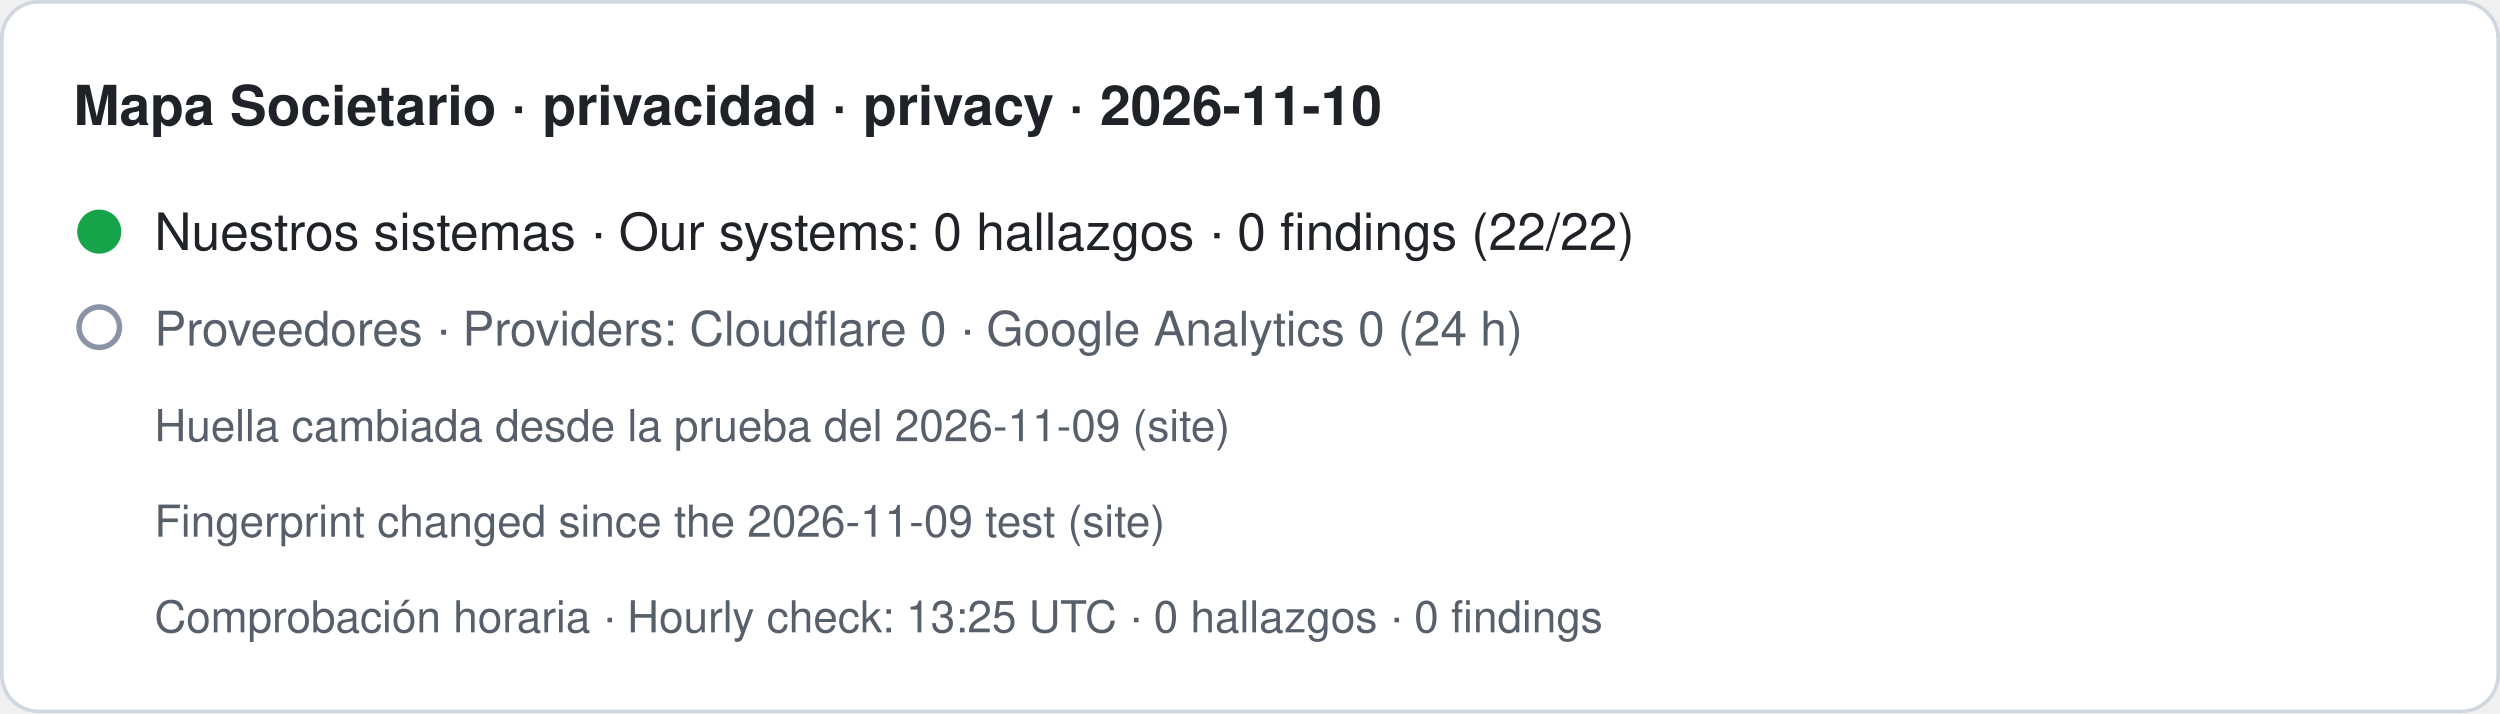
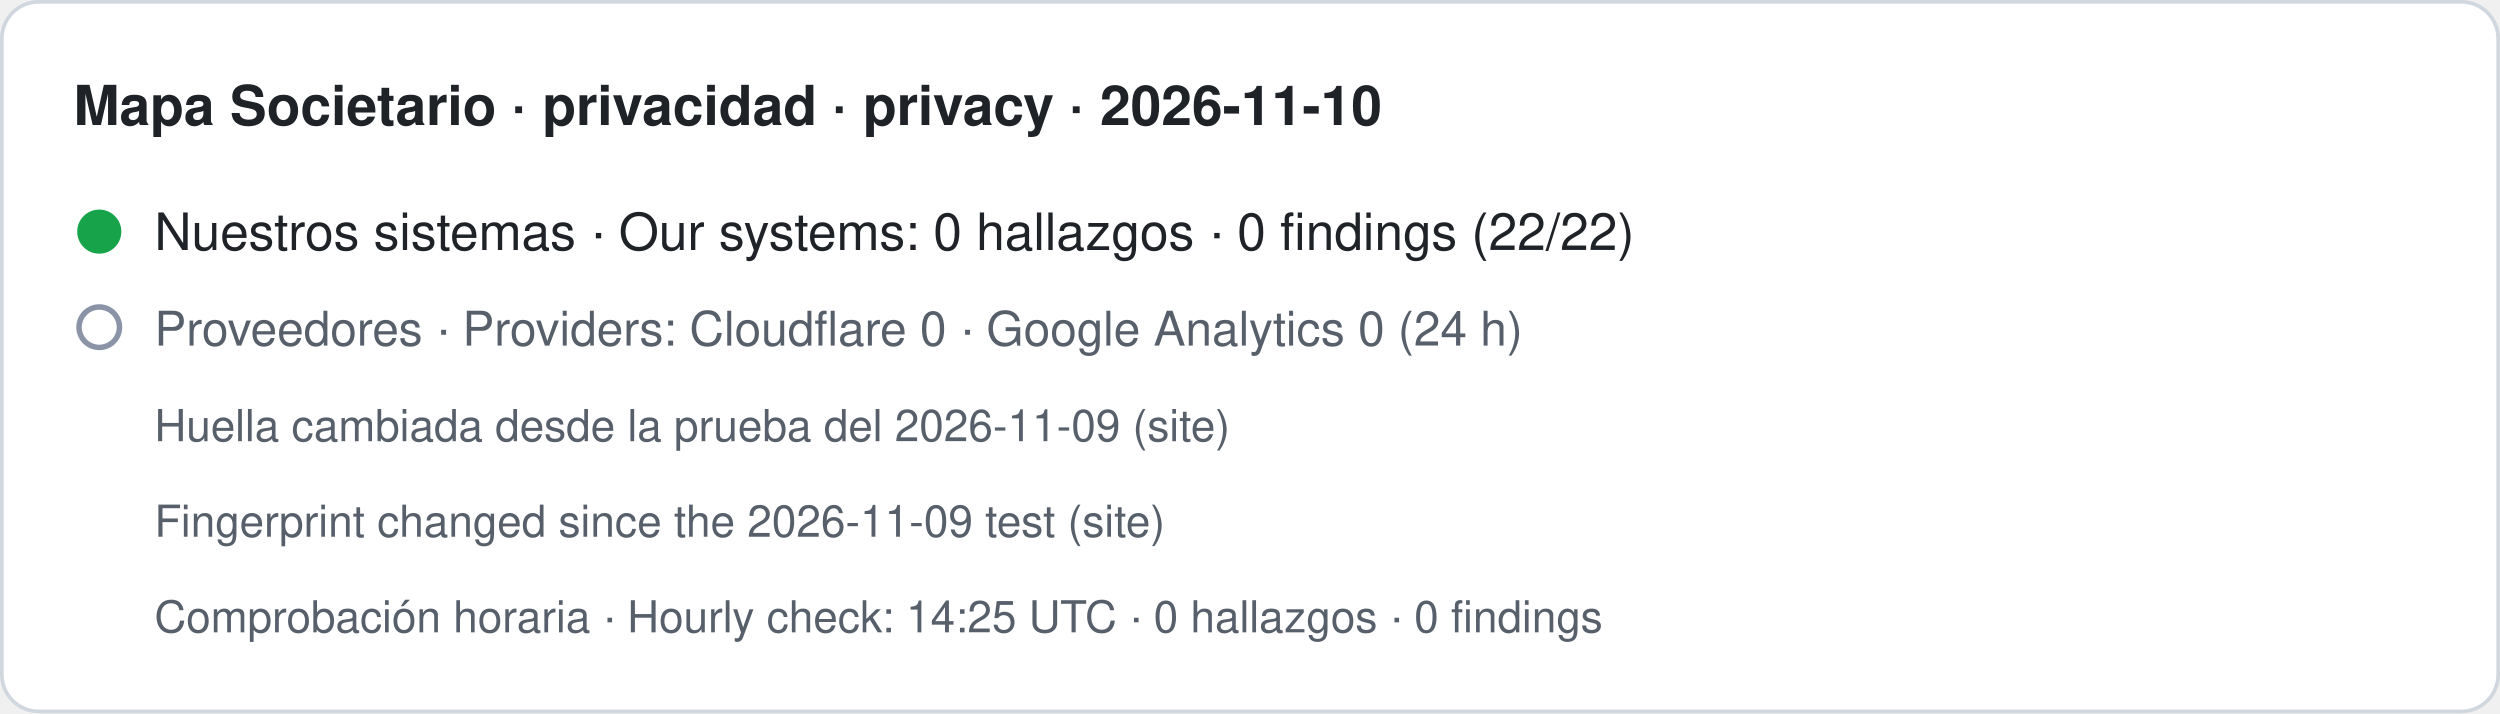
- <svg xmlns="http://www.w3.org/2000/svg" width="680" height="194" viewBox="0 0 680 194" role="img" aria-label="Mapa Societario · privacidad · privacy · 2026-11-10. Nuestros sistemas · Our systems: 0 hallazgos · 0 findings (22/22). Proveedores · Providers: Cloudflare 0 · Google Analytics 0 (24 h). Huella cambiada desde la prueba del 2026-11-09 (site) · Fingerprint changed since the 2026-11-09 test (site). Comprobación horaria · Hourly check: 13:25 UTC · 0 hallazgos · 0 findings">
+ <svg xmlns="http://www.w3.org/2000/svg" width="680" height="194" viewBox="0 0 680 194" role="img" aria-label="Mapa Societario · privacidad · privacy · 2026-11-10. Nuestros sistemas · Our systems: 0 hallazgos · 0 findings (22/22). Proveedores · Providers: Cloudflare 0 · Google Analytics 0 (24 h). Huella cambiada desde la prueba del 2026-11-09 (site) · Fingerprint changed since the 2026-11-09 test (site). Comprobación horaria · Hourly check: 14:25 UTC · 0 hallazgos · 0 findings">
  <rect x="0.5" y="0.5" width="679" height="193" rx="10" fill="#ffffff" stroke="#d0d7de" />
  <text x="20" y="34" font-family="-apple-system,BlinkMacSystemFont,Segoe UI,Helvetica,Arial,sans-serif" font-size="15" font-weight="600" fill="#1f2328">Mapa Societario · privacidad · privacy · 2026-11-10</text>
  <circle cx="27" cy="63" r="6" fill="#16a34a" />
  <text x="42" y="68" font-family="-apple-system,BlinkMacSystemFont,Segoe UI,Helvetica,Arial,sans-serif" font-size="14" fill="#1f2328">Nuestros sistemas · Our systems: 0 hallazgos · 0 findings (22/22)</text>
  <circle cx="27" cy="89" r="5.5" fill="none" stroke="#8a94a6" stroke-width="1.5" />
  <text x="42" y="94" font-family="-apple-system,BlinkMacSystemFont,Segoe UI,Helvetica,Arial,sans-serif" font-size="13" fill="#57606a">Proveedores · Providers: Cloudflare 0 · Google Analytics 0 (24 h)</text>
  <text x="42" y="120" font-family="-apple-system,BlinkMacSystemFont,Segoe UI,Helvetica,Arial,sans-serif" font-size="12" fill="#57606a">Huella cambiada desde la prueba del 2026-11-09 (site)</text>
  <text x="42" y="146" font-family="-apple-system,BlinkMacSystemFont,Segoe UI,Helvetica,Arial,sans-serif" font-size="12" fill="#57606a">Fingerprint changed since the 2026-11-09 test (site)</text>
-   <text x="42" y="172" font-family="-apple-system,BlinkMacSystemFont,Segoe UI,Helvetica,Arial,sans-serif" font-size="12" fill="#57606a">Comprobación horaria · Hourly check: 13:25 UTC · 0 hallazgos · 0 findings</text>
+   <text x="42" y="172" font-family="-apple-system,BlinkMacSystemFont,Segoe UI,Helvetica,Arial,sans-serif" font-size="12" fill="#57606a">Comprobación horaria · Hourly check: 14:25 UTC · 0 hallazgos · 0 findings</text>
</svg>
